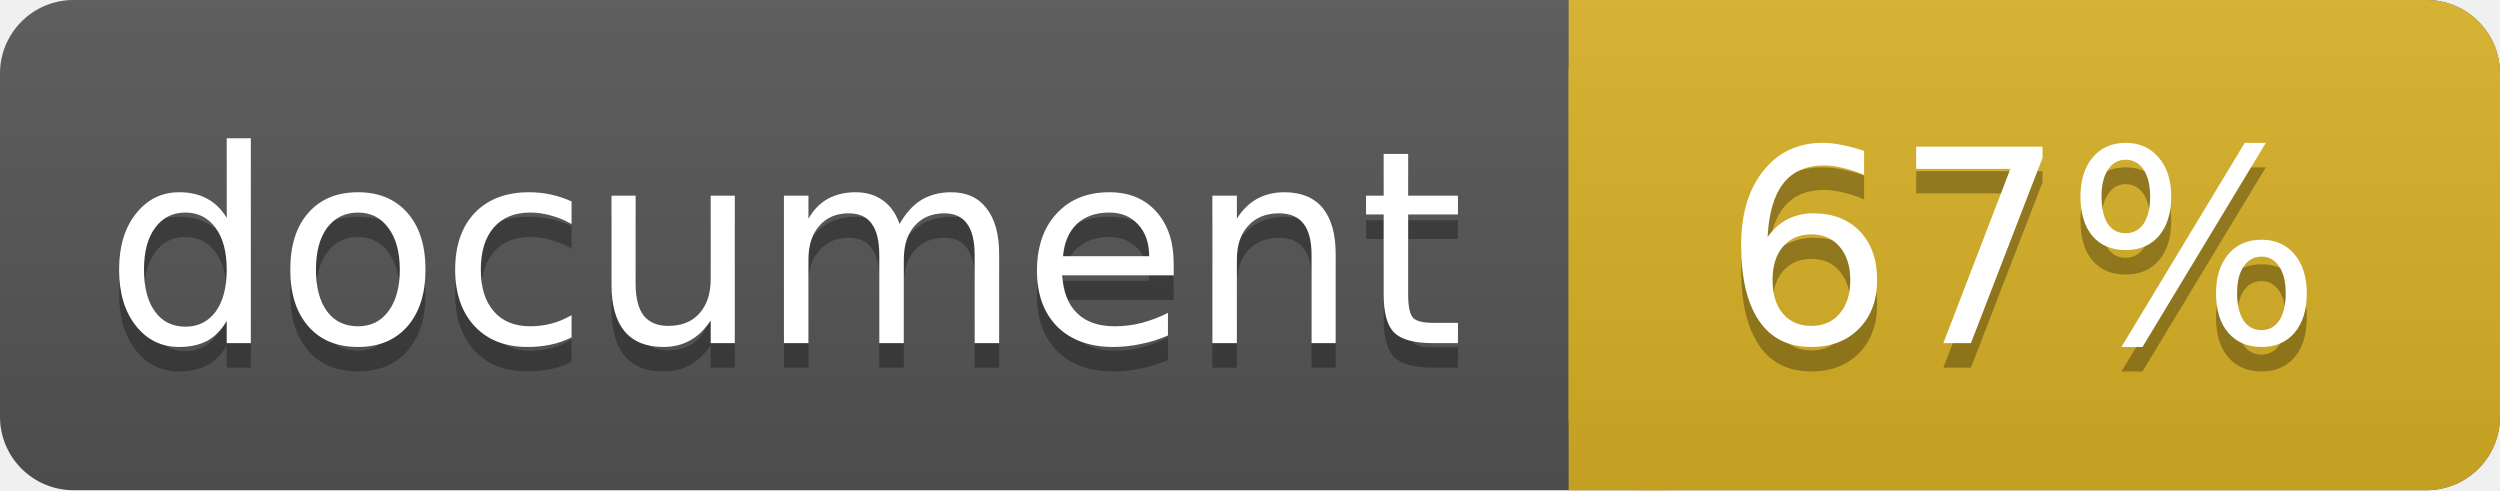
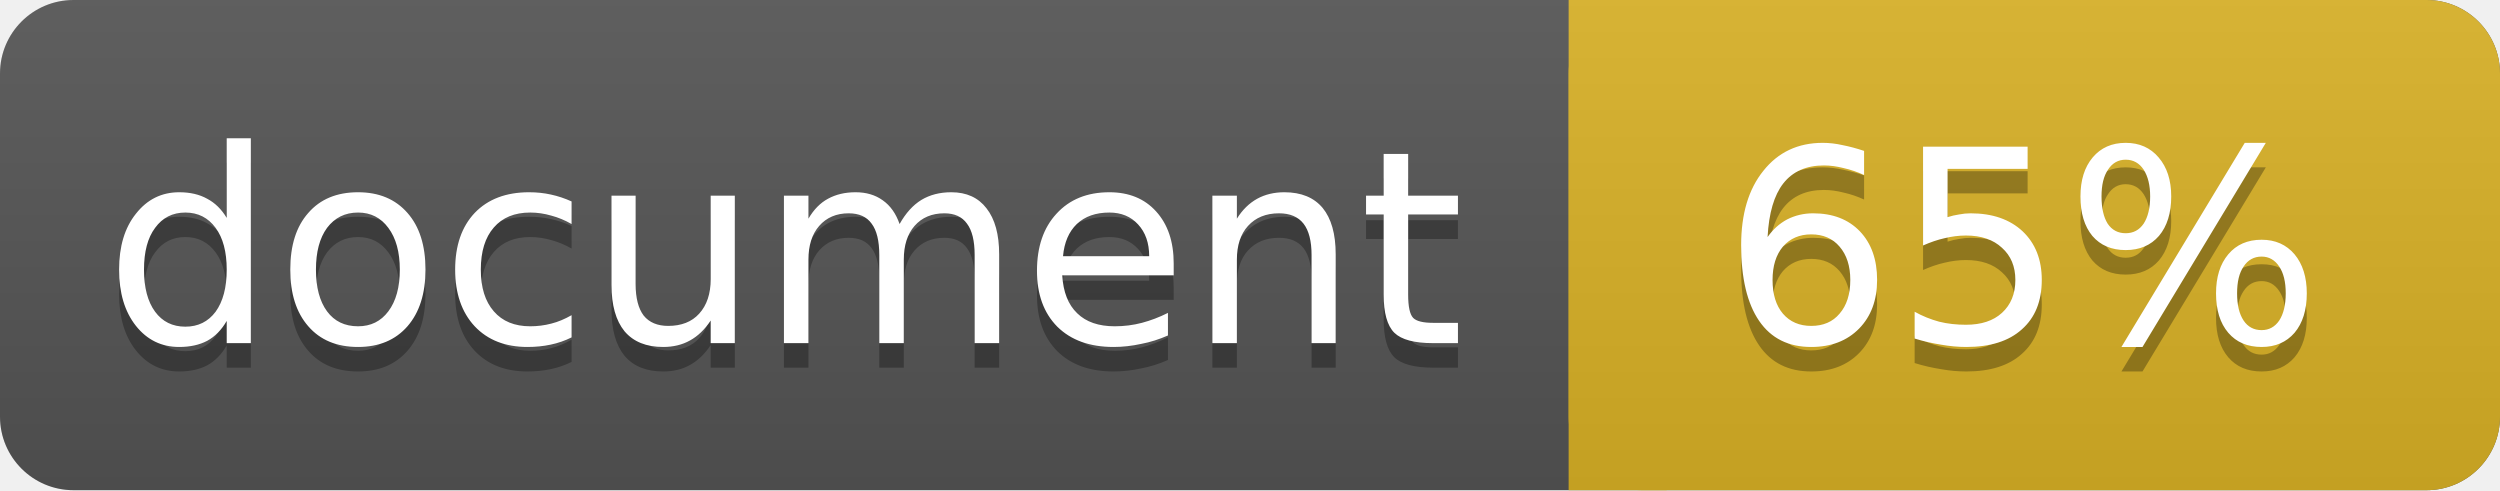
<svg xmlns="http://www.w3.org/2000/svg" width="102" height="20">
  <linearGradient id="a" x2="0" y2="100%">
    <stop offset="0" stop-color="#bbb" stop-opacity=".1" />
    <stop offset="1" stop-opacity=".1" />
  </linearGradient>
  <rect rx="3" width="102" height="20" fill="#555" />
  <rect rx="3" x="64" width="38" height="20" fill="#dab226" />
  <path fill="#dab226" d="M64 0h4v20h-4z" />
  <rect rx="3" width="102" height="20" fill="url(#a)" />
  <g fill="#fff" text-anchor="middle" font-family="DejaVu Sans,Verdana,Geneva,sans-serif" font-size="11">
    <text x="32" y="15" fill="#010101" fill-opacity=".3">document</text>
    <text x="32" y="14">document</text>
-     <text x="82.5" y="15" fill="#010101" fill-opacity=".3">67%</text>
-     <text x="82.5" y="14">67%</text>
+     <text x="82.5" y="15" fill="#010101" fill-opacity=".3">65%</text>
+     <text x="82.5" y="14">65%</text>
  </g>
</svg>
